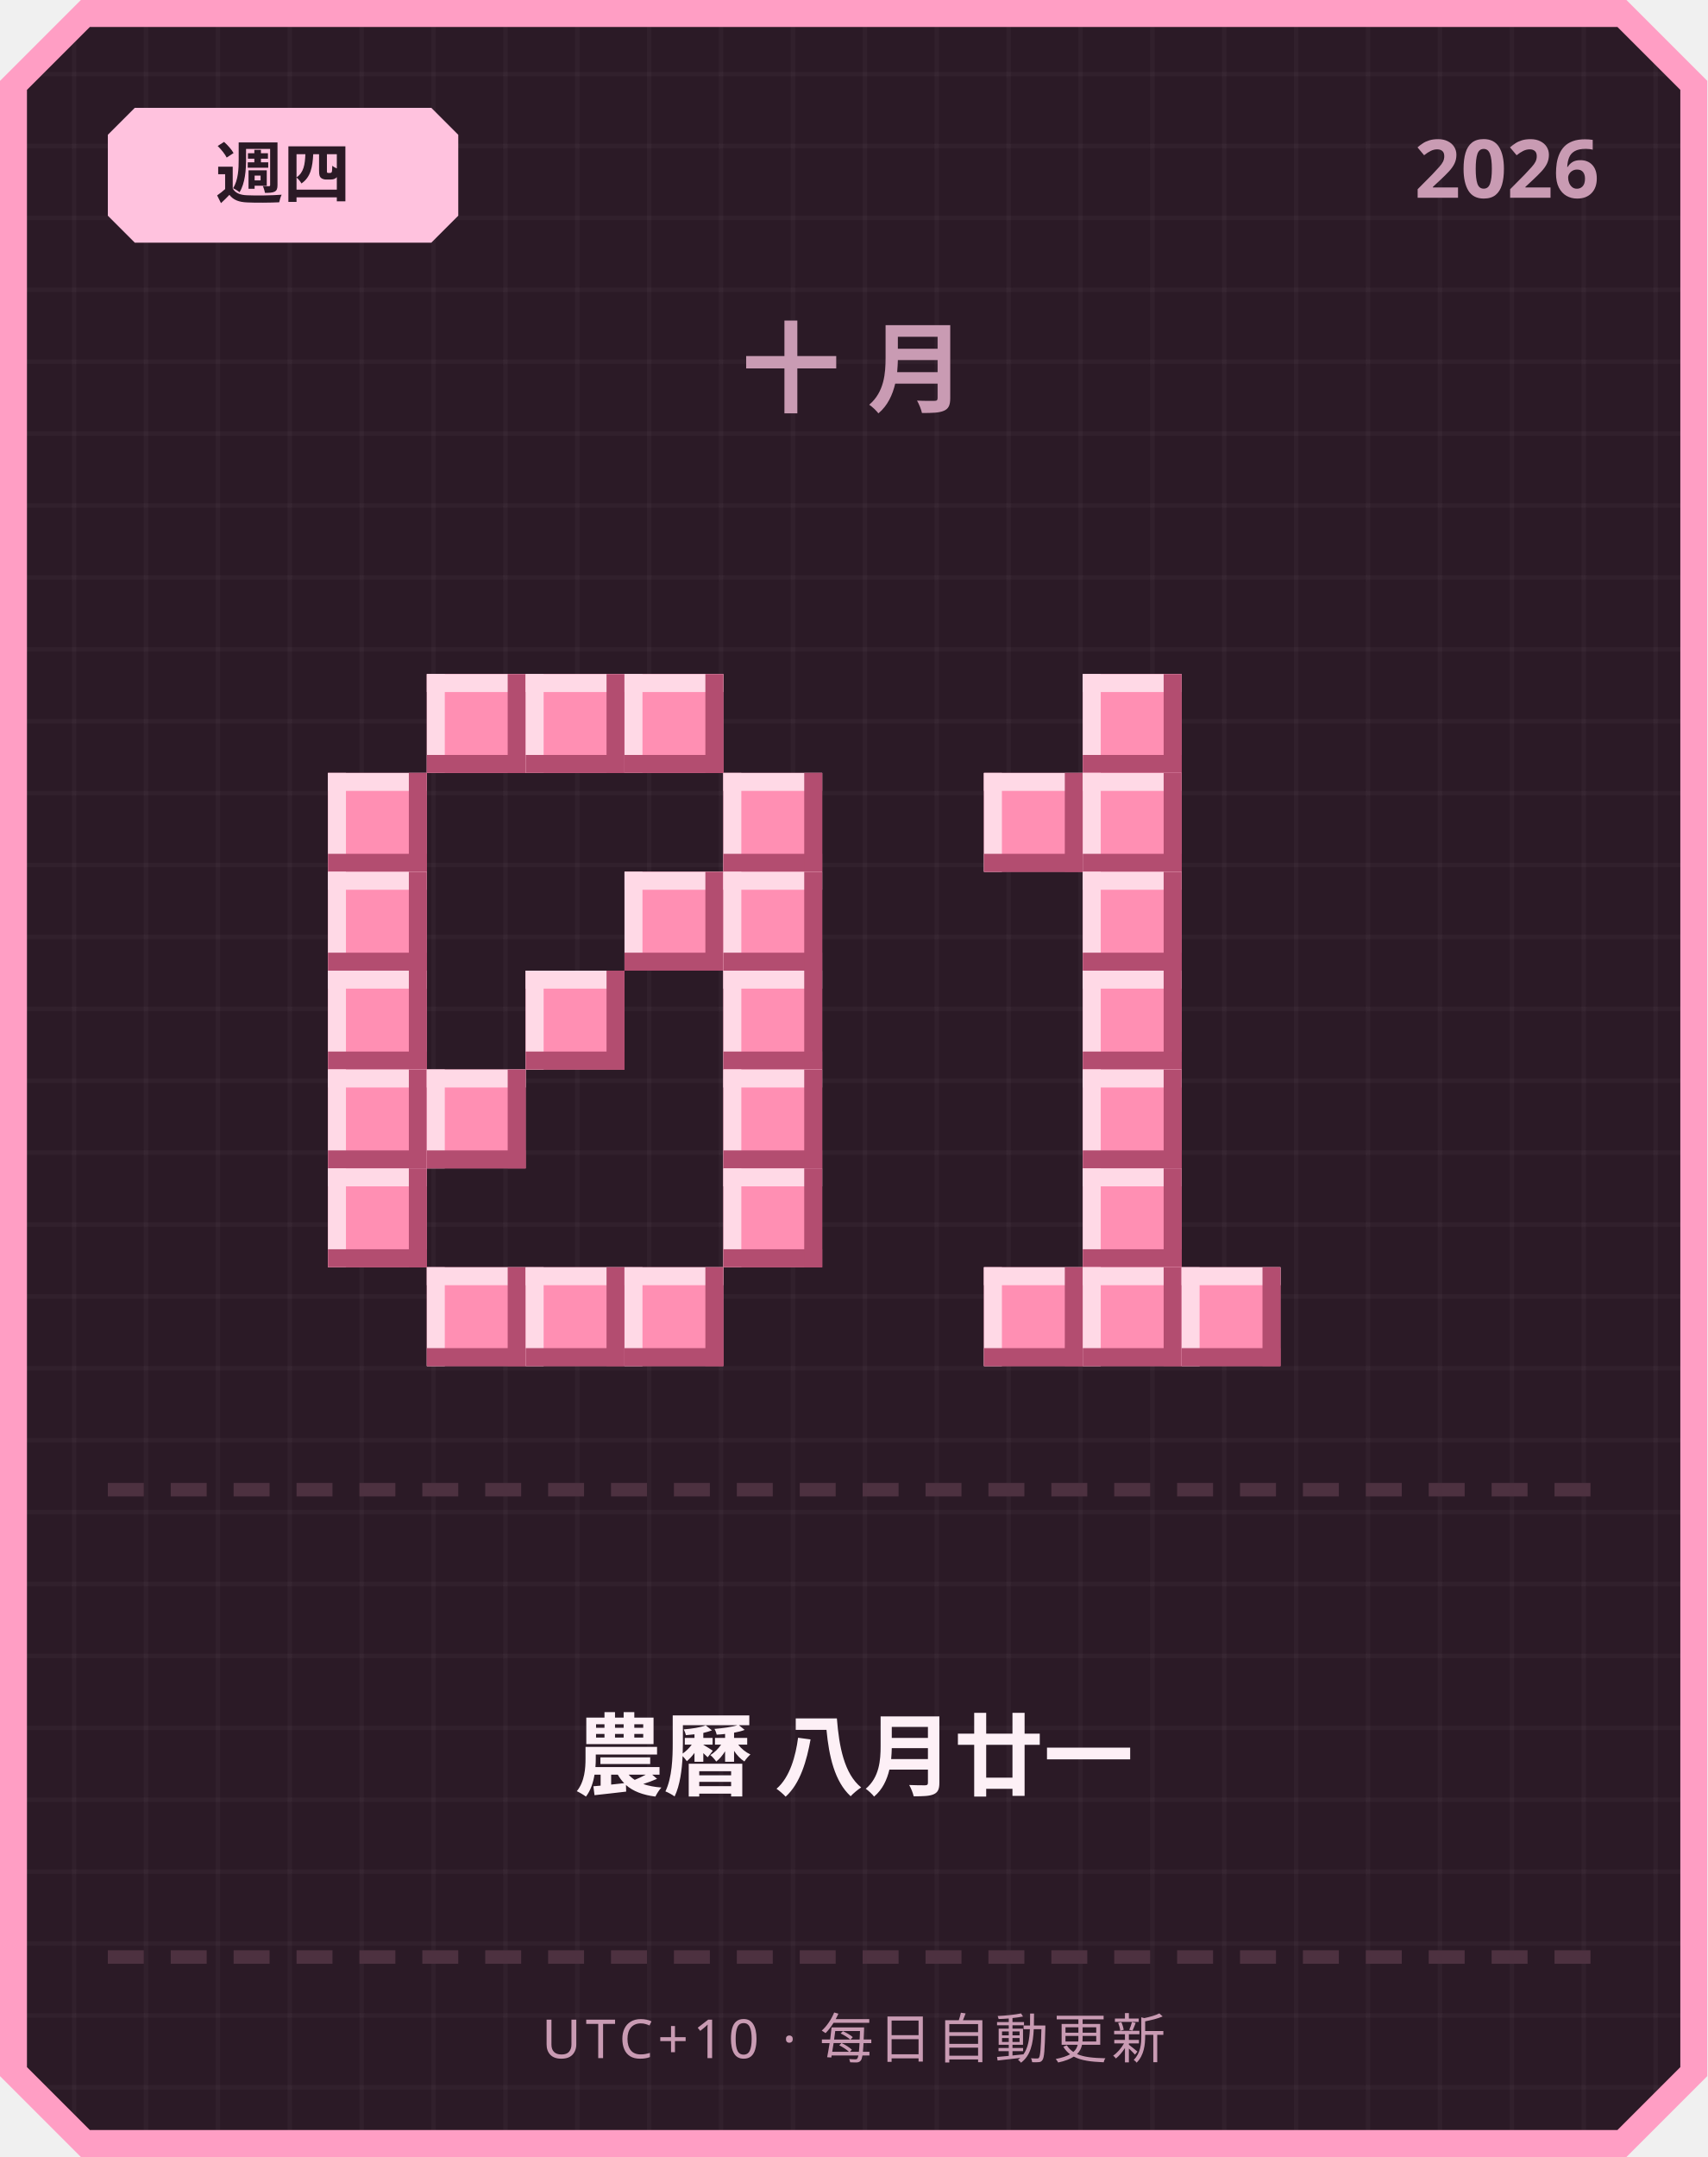
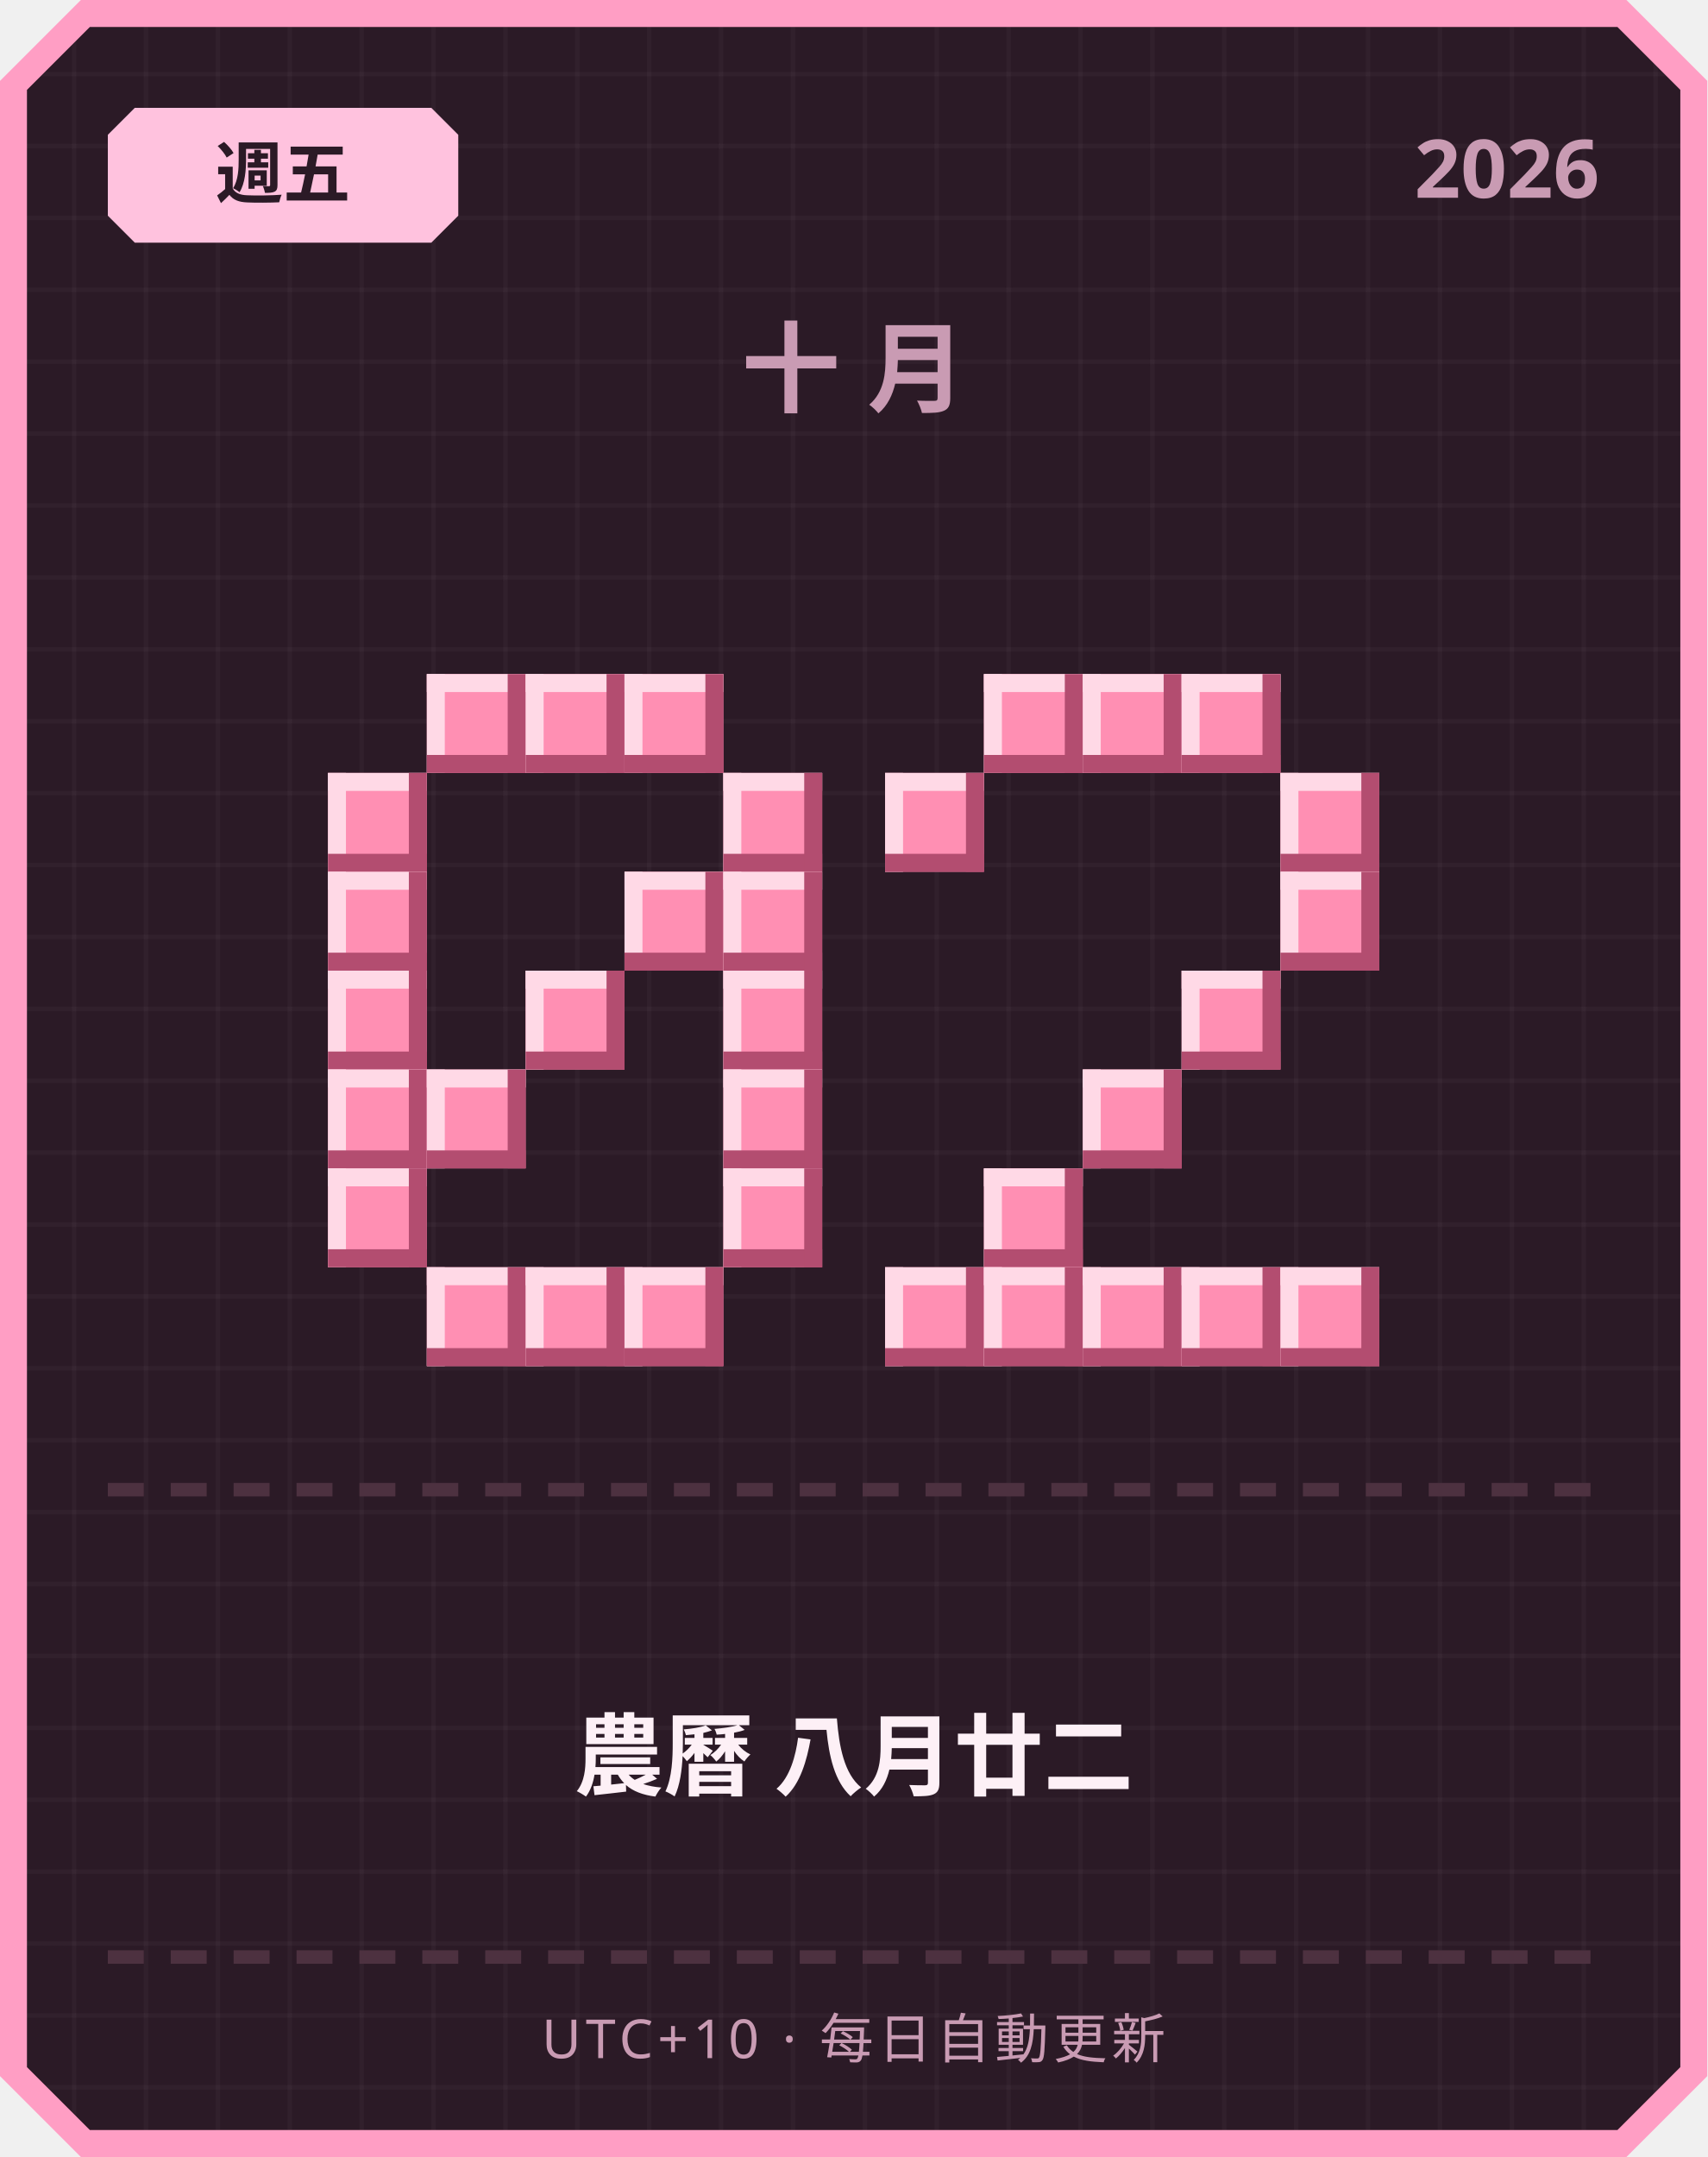
<svg xmlns="http://www.w3.org/2000/svg" width="380" height="480" viewBox="0 0 380 480">
  <defs>
    <pattern id="grid" width="16" height="16" patternUnits="userSpaceOnUse">
      <rect width="16" height="16" fill="#2b1a26" />
      <rect width="1" height="16" fill="#ffffff" opacity="0.03" />
      <rect width="16" height="1" fill="#ffffff" opacity="0.03" />
    </pattern>
  </defs>
  <path d="M 18,0 L 362,0 L 380,18 L 380,462 L 362,480 L 18,480 L 0,462 L 0,18 Z" fill="#ff9ec4" />
  <path d="M 20,6 L 360,6 L 374,20 L 374,460 L 360,474 L 20,474 L 6,460 L 6,20 Z" fill="url(#grid)" />
  <path d="M 30,24 L 96,24 L 102,30 L 102,48 L 96,54 L 30,54 L 24,48 L 24,30 Z" fill="#ffc2de" />
-   <text x="63" y="44" text-anchor="middle" font-family="'Segoe UI', sans-serif" font-size="15" font-weight="700" fill="#2b1a26">週四</text>
+   <text x="63" y="44" text-anchor="middle" font-family="'Segoe UI', sans-serif" font-size="15" font-weight="700" fill="#2b1a26">週五</text>
  <text x="356" y="44" text-anchor="end" font-family="'Segoe UI', sans-serif" font-size="18" font-weight="700" fill="#c99bb3">2026</text>
  <text x="190" y="90" text-anchor="middle" font-family="'Segoe UI', sans-serif" font-size="22" font-weight="700" letter-spacing="6" fill="#c99bb3">十月</text>
  <rect x="95" y="150" width="22" height="22" fill="#ff8fb3" />
  <rect x="95" y="150" width="22" height="4" fill="#ffd9e6" />
  <rect x="95" y="150" width="4" height="22" fill="#ffd9e6" />
  <rect x="95" y="168" width="22" height="4" fill="#b34d70" />
  <rect x="113" y="150" width="4" height="22" fill="#b34d70" />
  <rect x="117" y="150" width="22" height="22" fill="#ff8fb3" />
  <rect x="117" y="150" width="22" height="4" fill="#ffd9e6" />
  <rect x="117" y="150" width="4" height="22" fill="#ffd9e6" />
  <rect x="117" y="168" width="22" height="4" fill="#b34d70" />
  <rect x="135" y="150" width="4" height="22" fill="#b34d70" />
  <rect x="139" y="150" width="22" height="22" fill="#ff8fb3" />
  <rect x="139" y="150" width="22" height="4" fill="#ffd9e6" />
  <rect x="139" y="150" width="4" height="22" fill="#ffd9e6" />
  <rect x="139" y="168" width="22" height="4" fill="#b34d70" />
  <rect x="157" y="150" width="4" height="22" fill="#b34d70" />
  <rect x="73" y="172" width="22" height="22" fill="#ff8fb3" />
  <rect x="73" y="172" width="22" height="4" fill="#ffd9e6" />
  <rect x="73" y="172" width="4" height="22" fill="#ffd9e6" />
  <rect x="73" y="190" width="22" height="4" fill="#b34d70" />
  <rect x="91" y="172" width="4" height="22" fill="#b34d70" />
  <rect x="161" y="172" width="22" height="22" fill="#ff8fb3" />
  <rect x="161" y="172" width="22" height="4" fill="#ffd9e6" />
  <rect x="161" y="172" width="4" height="22" fill="#ffd9e6" />
  <rect x="161" y="190" width="22" height="4" fill="#b34d70" />
  <rect x="179" y="172" width="4" height="22" fill="#b34d70" />
  <rect x="73" y="194" width="22" height="22" fill="#ff8fb3" />
  <rect x="73" y="194" width="22" height="4" fill="#ffd9e6" />
  <rect x="73" y="194" width="4" height="22" fill="#ffd9e6" />
  <rect x="73" y="212" width="22" height="4" fill="#b34d70" />
  <rect x="91" y="194" width="4" height="22" fill="#b34d70" />
  <rect x="139" y="194" width="22" height="22" fill="#ff8fb3" />
  <rect x="139" y="194" width="22" height="4" fill="#ffd9e6" />
  <rect x="139" y="194" width="4" height="22" fill="#ffd9e6" />
  <rect x="139" y="212" width="22" height="4" fill="#b34d70" />
  <rect x="157" y="194" width="4" height="22" fill="#b34d70" />
  <rect x="161" y="194" width="22" height="22" fill="#ff8fb3" />
  <rect x="161" y="194" width="22" height="4" fill="#ffd9e6" />
  <rect x="161" y="194" width="4" height="22" fill="#ffd9e6" />
  <rect x="161" y="212" width="22" height="4" fill="#b34d70" />
  <rect x="179" y="194" width="4" height="22" fill="#b34d70" />
  <rect x="73" y="216" width="22" height="22" fill="#ff8fb3" />
  <rect x="73" y="216" width="22" height="4" fill="#ffd9e6" />
  <rect x="73" y="216" width="4" height="22" fill="#ffd9e6" />
  <rect x="73" y="234" width="22" height="4" fill="#b34d70" />
  <rect x="91" y="216" width="4" height="22" fill="#b34d70" />
  <rect x="117" y="216" width="22" height="22" fill="#ff8fb3" />
  <rect x="117" y="216" width="22" height="4" fill="#ffd9e6" />
  <rect x="117" y="216" width="4" height="22" fill="#ffd9e6" />
  <rect x="117" y="234" width="22" height="4" fill="#b34d70" />
  <rect x="135" y="216" width="4" height="22" fill="#b34d70" />
  <rect x="161" y="216" width="22" height="22" fill="#ff8fb3" />
  <rect x="161" y="216" width="22" height="4" fill="#ffd9e6" />
  <rect x="161" y="216" width="4" height="22" fill="#ffd9e6" />
  <rect x="161" y="234" width="22" height="4" fill="#b34d70" />
  <rect x="179" y="216" width="4" height="22" fill="#b34d70" />
  <rect x="73" y="238" width="22" height="22" fill="#ff8fb3" />
  <rect x="73" y="238" width="22" height="4" fill="#ffd9e6" />
  <rect x="73" y="238" width="4" height="22" fill="#ffd9e6" />
  <rect x="73" y="256" width="22" height="4" fill="#b34d70" />
  <rect x="91" y="238" width="4" height="22" fill="#b34d70" />
  <rect x="95" y="238" width="22" height="22" fill="#ff8fb3" />
  <rect x="95" y="238" width="22" height="4" fill="#ffd9e6" />
  <rect x="95" y="238" width="4" height="22" fill="#ffd9e6" />
  <rect x="95" y="256" width="22" height="4" fill="#b34d70" />
  <rect x="113" y="238" width="4" height="22" fill="#b34d70" />
  <rect x="161" y="238" width="22" height="22" fill="#ff8fb3" />
  <rect x="161" y="238" width="22" height="4" fill="#ffd9e6" />
  <rect x="161" y="238" width="4" height="22" fill="#ffd9e6" />
  <rect x="161" y="256" width="22" height="4" fill="#b34d70" />
  <rect x="179" y="238" width="4" height="22" fill="#b34d70" />
  <rect x="73" y="260" width="22" height="22" fill="#ff8fb3" />
  <rect x="73" y="260" width="22" height="4" fill="#ffd9e6" />
  <rect x="73" y="260" width="4" height="22" fill="#ffd9e6" />
  <rect x="73" y="278" width="22" height="4" fill="#b34d70" />
  <rect x="91" y="260" width="4" height="22" fill="#b34d70" />
  <rect x="161" y="260" width="22" height="22" fill="#ff8fb3" />
  <rect x="161" y="260" width="22" height="4" fill="#ffd9e6" />
  <rect x="161" y="260" width="4" height="22" fill="#ffd9e6" />
  <rect x="161" y="278" width="22" height="4" fill="#b34d70" />
  <rect x="179" y="260" width="4" height="22" fill="#b34d70" />
  <rect x="95" y="282" width="22" height="22" fill="#ff8fb3" />
  <rect x="95" y="282" width="22" height="4" fill="#ffd9e6" />
  <rect x="95" y="282" width="4" height="22" fill="#ffd9e6" />
  <rect x="95" y="300" width="22" height="4" fill="#b34d70" />
  <rect x="113" y="282" width="4" height="22" fill="#b34d70" />
  <rect x="117" y="282" width="22" height="22" fill="#ff8fb3" />
  <rect x="117" y="282" width="22" height="4" fill="#ffd9e6" />
  <rect x="117" y="282" width="4" height="22" fill="#ffd9e6" />
  <rect x="117" y="300" width="22" height="4" fill="#b34d70" />
  <rect x="135" y="282" width="4" height="22" fill="#b34d70" />
  <rect x="139" y="282" width="22" height="22" fill="#ff8fb3" />
  <rect x="139" y="282" width="22" height="4" fill="#ffd9e6" />
  <rect x="139" y="282" width="4" height="22" fill="#ffd9e6" />
  <rect x="139" y="300" width="22" height="4" fill="#b34d70" />
  <rect x="157" y="282" width="4" height="22" fill="#b34d70" />
+   <rect x="219" y="150" width="22" height="22" fill="#ff8fb3" />
+   <rect x="219" y="150" width="22" height="4" fill="#ffd9e6" />
+   <rect x="219" y="150" width="4" height="22" fill="#ffd9e6" />
+   <rect x="219" y="168" width="22" height="4" fill="#b34d70" />
+   <rect x="237" y="150" width="4" height="22" fill="#b34d70" />
  <rect x="241" y="150" width="22" height="22" fill="#ff8fb3" />
  <rect x="241" y="150" width="22" height="4" fill="#ffd9e6" />
  <rect x="241" y="150" width="4" height="22" fill="#ffd9e6" />
  <rect x="241" y="168" width="22" height="4" fill="#b34d70" />
  <rect x="259" y="150" width="4" height="22" fill="#b34d70" />
-   <rect x="219" y="172" width="22" height="22" fill="#ff8fb3" />
-   <rect x="219" y="172" width="22" height="4" fill="#ffd9e6" />
-   <rect x="219" y="172" width="4" height="22" fill="#ffd9e6" />
-   <rect x="219" y="190" width="22" height="4" fill="#b34d70" />
-   <rect x="237" y="172" width="4" height="22" fill="#b34d70" />
-   <rect x="241" y="172" width="22" height="22" fill="#ff8fb3" />
-   <rect x="241" y="172" width="22" height="4" fill="#ffd9e6" />
-   <rect x="241" y="172" width="4" height="22" fill="#ffd9e6" />
-   <rect x="241" y="190" width="22" height="4" fill="#b34d70" />
-   <rect x="259" y="172" width="4" height="22" fill="#b34d70" />
-   <rect x="241" y="194" width="22" height="22" fill="#ff8fb3" />
-   <rect x="241" y="194" width="22" height="4" fill="#ffd9e6" />
-   <rect x="241" y="194" width="4" height="22" fill="#ffd9e6" />
-   <rect x="241" y="212" width="22" height="4" fill="#b34d70" />
-   <rect x="259" y="194" width="4" height="22" fill="#b34d70" />
-   <rect x="241" y="216" width="22" height="22" fill="#ff8fb3" />
-   <rect x="241" y="216" width="22" height="4" fill="#ffd9e6" />
-   <rect x="241" y="216" width="4" height="22" fill="#ffd9e6" />
-   <rect x="241" y="234" width="22" height="4" fill="#b34d70" />
-   <rect x="259" y="216" width="4" height="22" fill="#b34d70" />
+   <rect x="263" y="150" width="22" height="22" fill="#ff8fb3" />
+   <rect x="263" y="150" width="22" height="4" fill="#ffd9e6" />
+   <rect x="263" y="150" width="4" height="22" fill="#ffd9e6" />
+   <rect x="263" y="168" width="22" height="4" fill="#b34d70" />
+   <rect x="281" y="150" width="4" height="22" fill="#b34d70" />
+   <rect x="197" y="172" width="22" height="22" fill="#ff8fb3" />
+   <rect x="197" y="172" width="22" height="4" fill="#ffd9e6" />
+   <rect x="197" y="172" width="4" height="22" fill="#ffd9e6" />
+   <rect x="197" y="190" width="22" height="4" fill="#b34d70" />
+   <rect x="215" y="172" width="4" height="22" fill="#b34d70" />
+   <rect x="285" y="172" width="22" height="22" fill="#ff8fb3" />
+   <rect x="285" y="172" width="22" height="4" fill="#ffd9e6" />
+   <rect x="285" y="172" width="4" height="22" fill="#ffd9e6" />
+   <rect x="285" y="190" width="22" height="4" fill="#b34d70" />
+   <rect x="303" y="172" width="4" height="22" fill="#b34d70" />
+   <rect x="285" y="194" width="22" height="22" fill="#ff8fb3" />
+   <rect x="285" y="194" width="22" height="4" fill="#ffd9e6" />
+   <rect x="285" y="194" width="4" height="22" fill="#ffd9e6" />
+   <rect x="285" y="212" width="22" height="4" fill="#b34d70" />
+   <rect x="303" y="194" width="4" height="22" fill="#b34d70" />
+   <rect x="263" y="216" width="22" height="22" fill="#ff8fb3" />
+   <rect x="263" y="216" width="22" height="4" fill="#ffd9e6" />
+   <rect x="263" y="216" width="4" height="22" fill="#ffd9e6" />
+   <rect x="263" y="234" width="22" height="4" fill="#b34d70" />
+   <rect x="281" y="216" width="4" height="22" fill="#b34d70" />
  <rect x="241" y="238" width="22" height="22" fill="#ff8fb3" />
  <rect x="241" y="238" width="22" height="4" fill="#ffd9e6" />
  <rect x="241" y="238" width="4" height="22" fill="#ffd9e6" />
  <rect x="241" y="256" width="22" height="4" fill="#b34d70" />
  <rect x="259" y="238" width="4" height="22" fill="#b34d70" />
-   <rect x="241" y="260" width="22" height="22" fill="#ff8fb3" />
-   <rect x="241" y="260" width="22" height="4" fill="#ffd9e6" />
-   <rect x="241" y="260" width="4" height="22" fill="#ffd9e6" />
-   <rect x="241" y="278" width="22" height="4" fill="#b34d70" />
-   <rect x="259" y="260" width="4" height="22" fill="#b34d70" />
+   <rect x="219" y="260" width="22" height="22" fill="#ff8fb3" />
+   <rect x="219" y="260" width="22" height="4" fill="#ffd9e6" />
+   <rect x="219" y="260" width="4" height="22" fill="#ffd9e6" />
+   <rect x="219" y="278" width="22" height="4" fill="#b34d70" />
+   <rect x="237" y="260" width="4" height="22" fill="#b34d70" />
+   <rect x="197" y="282" width="22" height="22" fill="#ff8fb3" />
+   <rect x="197" y="282" width="22" height="4" fill="#ffd9e6" />
+   <rect x="197" y="282" width="4" height="22" fill="#ffd9e6" />
+   <rect x="197" y="300" width="22" height="4" fill="#b34d70" />
+   <rect x="215" y="282" width="4" height="22" fill="#b34d70" />
  <rect x="219" y="282" width="22" height="22" fill="#ff8fb3" />
  <rect x="219" y="282" width="22" height="4" fill="#ffd9e6" />
  <rect x="219" y="282" width="4" height="22" fill="#ffd9e6" />
  <rect x="219" y="300" width="22" height="4" fill="#b34d70" />
  <rect x="237" y="282" width="4" height="22" fill="#b34d70" />
  <rect x="241" y="282" width="22" height="22" fill="#ff8fb3" />
  <rect x="241" y="282" width="22" height="4" fill="#ffd9e6" />
  <rect x="241" y="282" width="4" height="22" fill="#ffd9e6" />
  <rect x="241" y="300" width="22" height="4" fill="#b34d70" />
  <rect x="259" y="282" width="4" height="22" fill="#b34d70" />
  <rect x="263" y="282" width="22" height="22" fill="#ff8fb3" />
  <rect x="263" y="282" width="22" height="4" fill="#ffd9e6" />
  <rect x="263" y="282" width="4" height="22" fill="#ffd9e6" />
  <rect x="263" y="300" width="22" height="4" fill="#b34d70" />
  <rect x="281" y="282" width="4" height="22" fill="#b34d70" />
+   <rect x="285" y="282" width="22" height="22" fill="#ff8fb3" />
+   <rect x="285" y="282" width="22" height="4" fill="#ffd9e6" />
+   <rect x="285" y="282" width="4" height="22" fill="#ffd9e6" />
+   <rect x="285" y="300" width="22" height="4" fill="#b34d70" />
+   <rect x="303" y="282" width="4" height="22" fill="#b34d70" />
  <rect x="24" y="330" width="8" height="3" fill="#4d3140" />
  <rect x="38" y="330" width="8" height="3" fill="#4d3140" />
  <rect x="52" y="330" width="8" height="3" fill="#4d3140" />
  <rect x="66" y="330" width="8" height="3" fill="#4d3140" />
  <rect x="80" y="330" width="8" height="3" fill="#4d3140" />
  <rect x="94" y="330" width="8" height="3" fill="#4d3140" />
  <rect x="108" y="330" width="8" height="3" fill="#4d3140" />
  <rect x="122" y="330" width="8" height="3" fill="#4d3140" />
  <rect x="136" y="330" width="8" height="3" fill="#4d3140" />
  <rect x="150" y="330" width="8" height="3" fill="#4d3140" />
  <rect x="164" y="330" width="8" height="3" fill="#4d3140" />
  <rect x="178" y="330" width="8" height="3" fill="#4d3140" />
  <rect x="192" y="330" width="8" height="3" fill="#4d3140" />
  <rect x="206" y="330" width="8" height="3" fill="#4d3140" />
  <rect x="220" y="330" width="8" height="3" fill="#4d3140" />
  <rect x="234" y="330" width="8" height="3" fill="#4d3140" />
  <rect x="248" y="330" width="8" height="3" fill="#4d3140" />
  <rect x="262" y="330" width="8" height="3" fill="#4d3140" />
  <rect x="276" y="330" width="8" height="3" fill="#4d3140" />
  <rect x="290" y="330" width="8" height="3" fill="#4d3140" />
  <rect x="304" y="330" width="8" height="3" fill="#4d3140" />
  <rect x="318" y="330" width="8" height="3" fill="#4d3140" />
  <rect x="332" y="330" width="8" height="3" fill="#4d3140" />
  <rect x="346" y="330" width="8" height="3" fill="#4d3140" />
-   <text x="190" y="398" text-anchor="middle" font-family="'Segoe UI', 'Microsoft JhengHei', sans-serif" font-size="20" font-weight="700" fill="#fdf0f6">農曆 八月廿一</text>
+   <text x="190" y="398" text-anchor="middle" font-family="'Segoe UI', 'Microsoft JhengHei', sans-serif" font-size="20" font-weight="700" fill="#fdf0f6">農曆 八月廿二</text>
  <rect x="24" y="434" width="8" height="3" fill="#4d3140" />
  <rect x="38" y="434" width="8" height="3" fill="#4d3140" />
  <rect x="52" y="434" width="8" height="3" fill="#4d3140" />
  <rect x="66" y="434" width="8" height="3" fill="#4d3140" />
  <rect x="80" y="434" width="8" height="3" fill="#4d3140" />
  <rect x="94" y="434" width="8" height="3" fill="#4d3140" />
  <rect x="108" y="434" width="8" height="3" fill="#4d3140" />
  <rect x="122" y="434" width="8" height="3" fill="#4d3140" />
  <rect x="136" y="434" width="8" height="3" fill="#4d3140" />
  <rect x="150" y="434" width="8" height="3" fill="#4d3140" />
  <rect x="164" y="434" width="8" height="3" fill="#4d3140" />
  <rect x="178" y="434" width="8" height="3" fill="#4d3140" />
  <rect x="192" y="434" width="8" height="3" fill="#4d3140" />
  <rect x="206" y="434" width="8" height="3" fill="#4d3140" />
  <rect x="220" y="434" width="8" height="3" fill="#4d3140" />
  <rect x="234" y="434" width="8" height="3" fill="#4d3140" />
  <rect x="248" y="434" width="8" height="3" fill="#4d3140" />
  <rect x="262" y="434" width="8" height="3" fill="#4d3140" />
  <rect x="276" y="434" width="8" height="3" fill="#4d3140" />
  <rect x="290" y="434" width="8" height="3" fill="#4d3140" />
  <rect x="304" y="434" width="8" height="3" fill="#4d3140" />
  <rect x="318" y="434" width="8" height="3" fill="#4d3140" />
  <rect x="332" y="434" width="8" height="3" fill="#4d3140" />
  <rect x="346" y="434" width="8" height="3" fill="#4d3140" />
  <text x="190" y="458" text-anchor="middle" font-family="'Segoe UI', sans-serif" font-size="12" letter-spacing="1" fill="#c99bb3">UTC+10 · 每日自動更新</text>
</svg>
